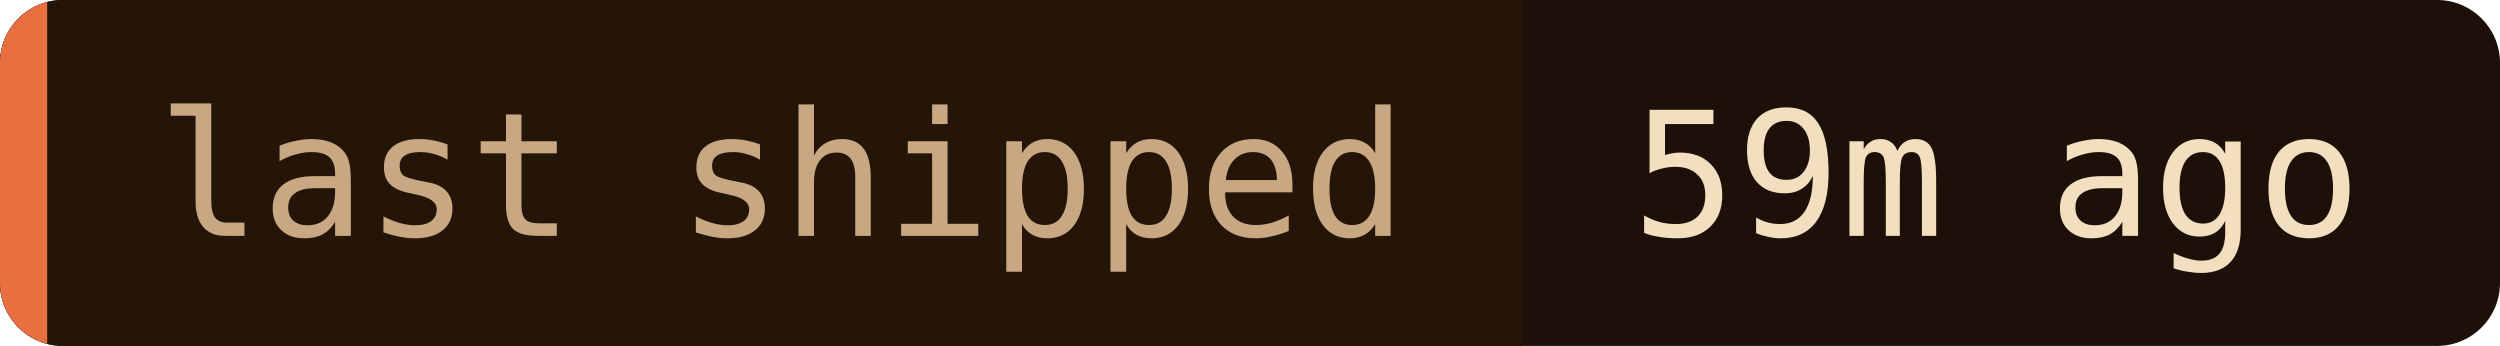
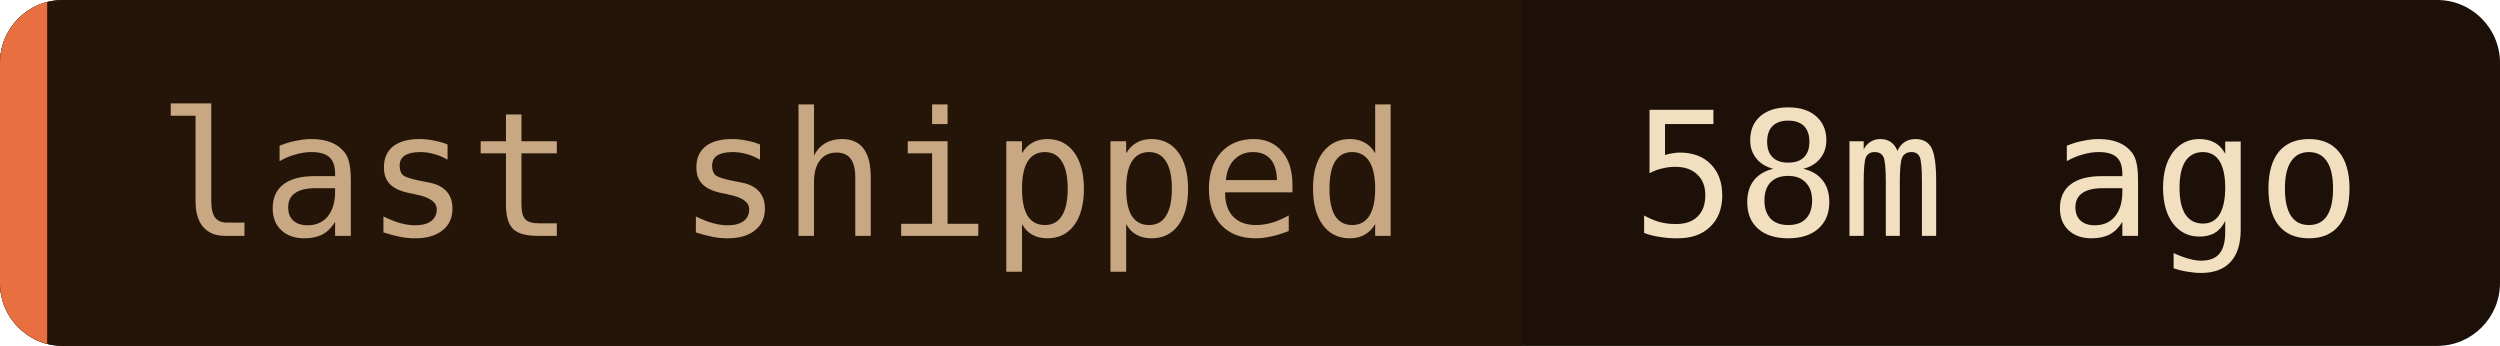
- <svg xmlns="http://www.w3.org/2000/svg" width="159" height="22" role="img" aria-label="last shipped: 59m ago">
+ <svg xmlns="http://www.w3.org/2000/svg" width="159" height="22" role="img" aria-label="last shipped: 58m ago">
  <clipPath id="c">
    <rect width="159" height="22" rx="4" />
  </clipPath>
  <g clip-path="url(#c)">
    <rect width="159" height="22" fill="#1c1008" />
    <rect width="96.8" height="22" fill="#241508" />
    <rect width="3" height="22" fill="#e87040" />
  </g>
  <g font-family="'JetBrains Mono', 'Fira Code', ui-monospace, SFMono-Regular, Menlo, monospace" font-size="11">
    <text x="10" y="15" fill="#c8a882">last shipped</text>
-     <text x="103.8" y="15" fill="#f2dfc0">59m ago</text>
+     <text x="103.8" y="15" fill="#f2dfc0">58m ago</text>
  </g>
</svg>
